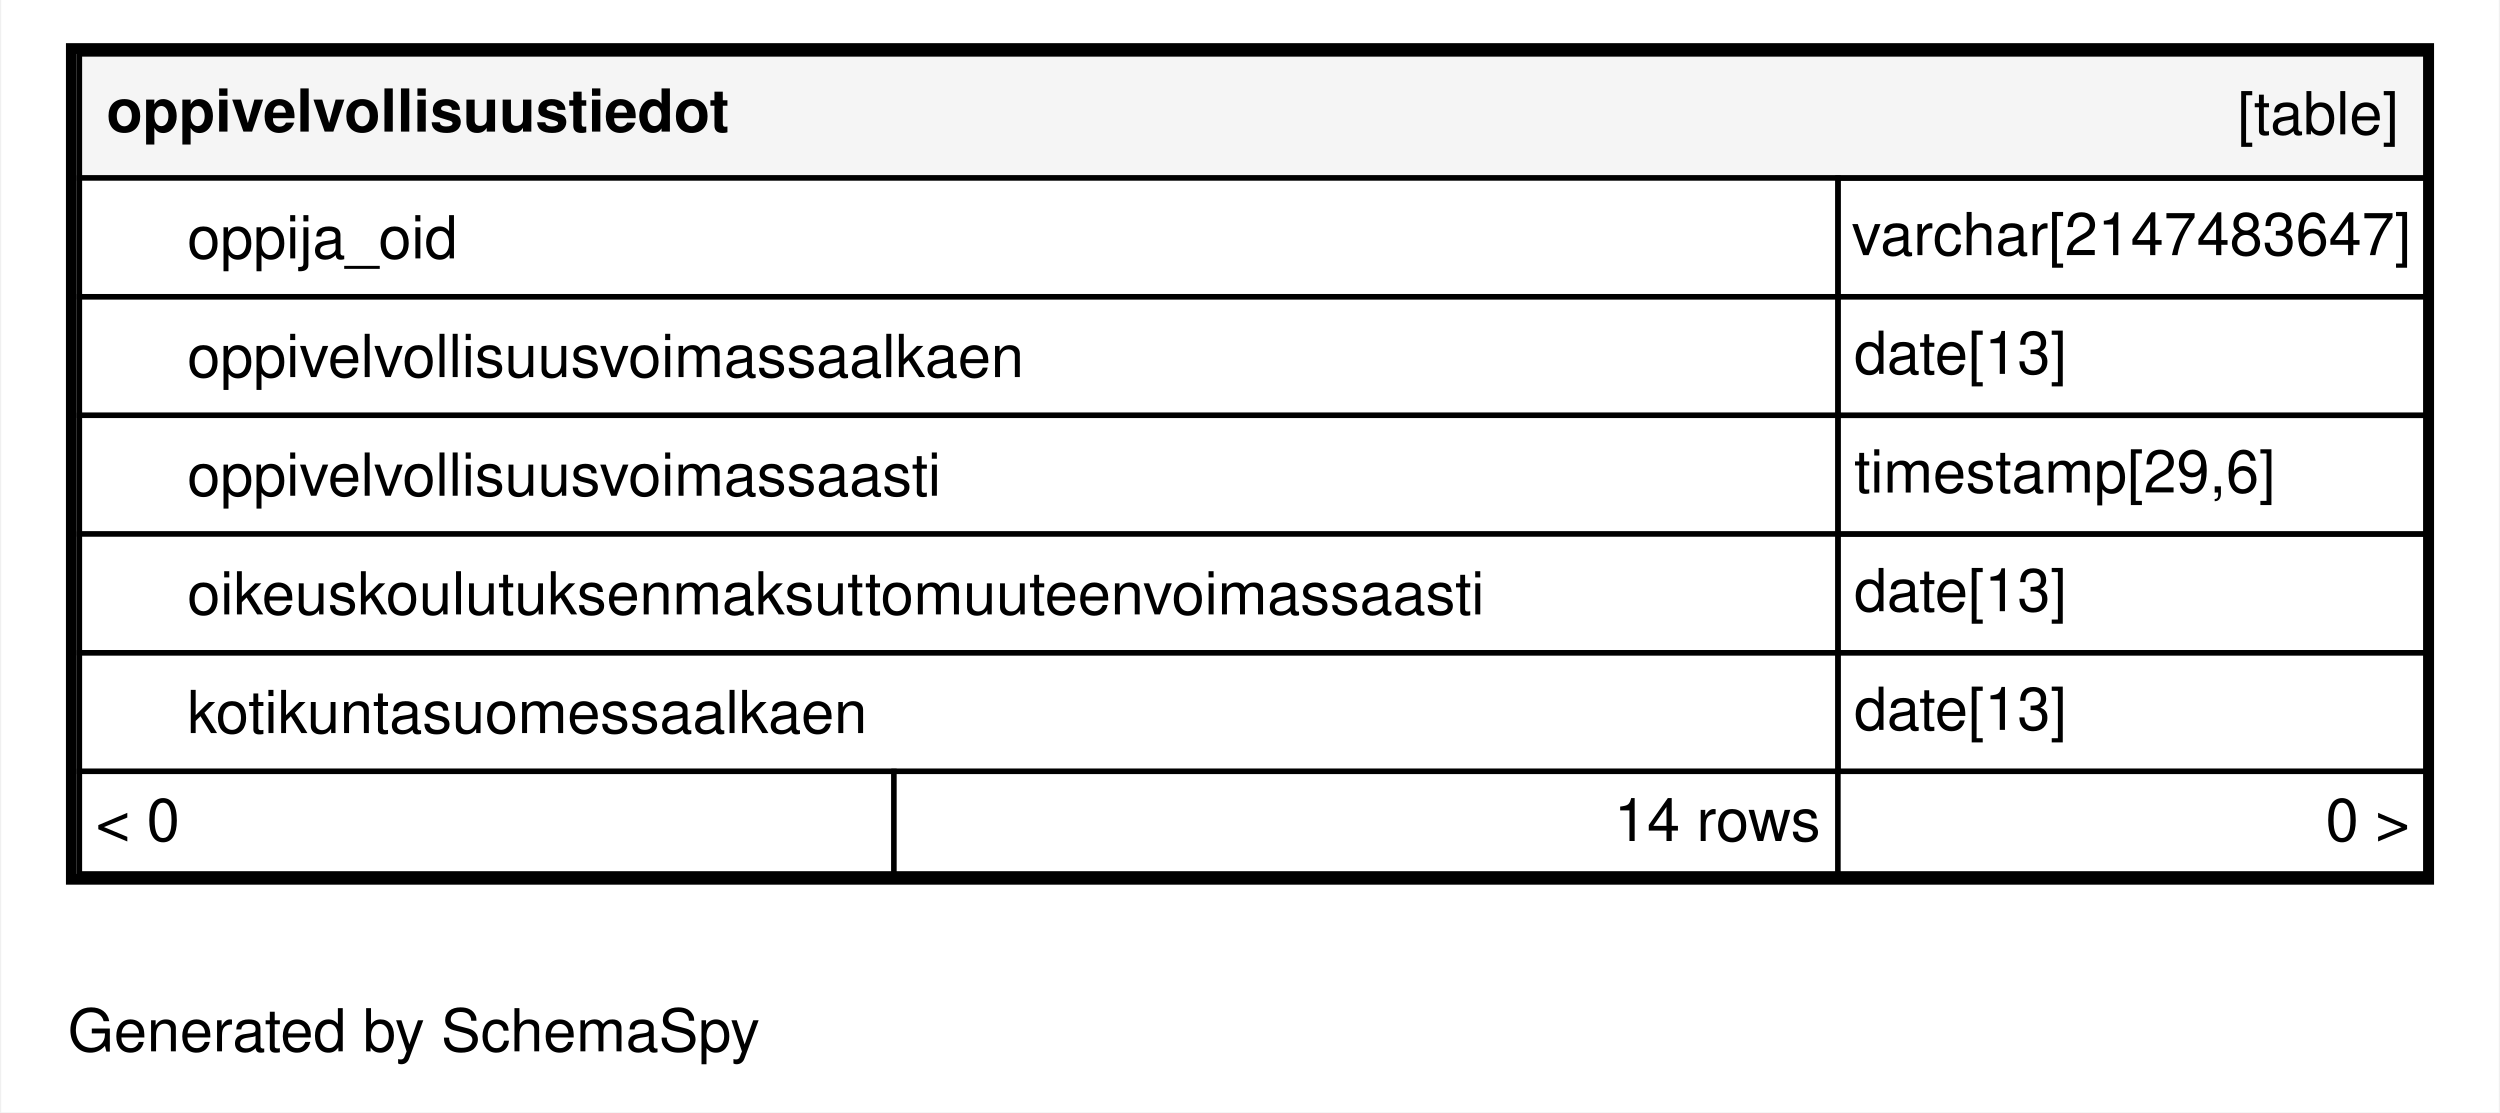
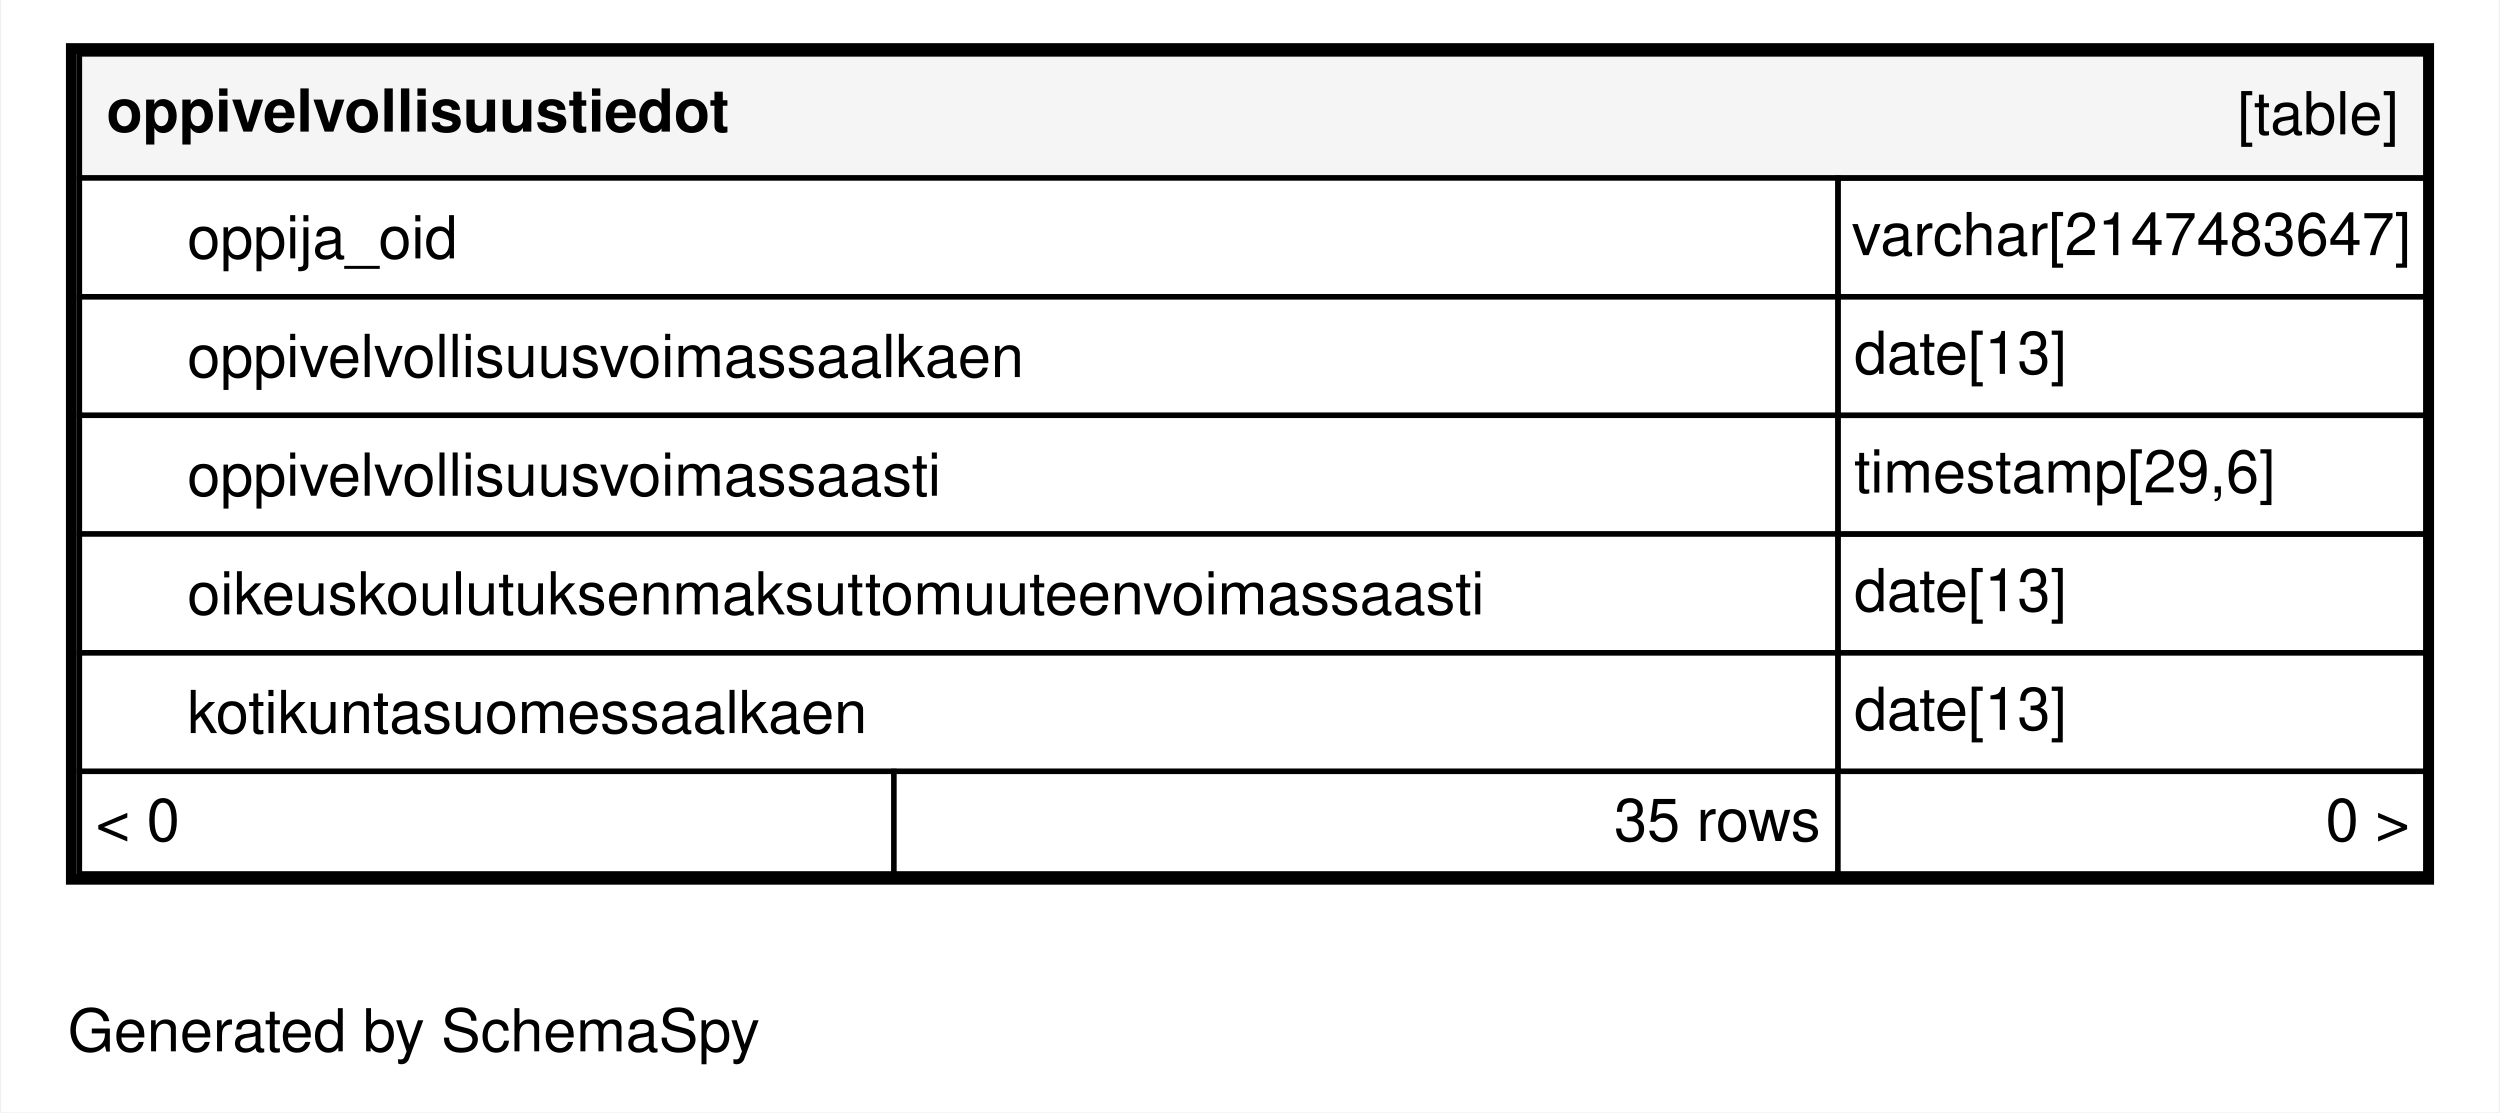
<svg xmlns="http://www.w3.org/2000/svg" xmlns:xlink="http://www.w3.org/1999/xlink" width="463pt" height="206pt" viewBox="0.00 0.00 463.00 206.20">
  <g id="graph0" class="graph" transform="scale(1 1) rotate(0) translate(4 202.2)">
    <polygon fill="#ffffff" stroke="transparent" points="-4,4 -4,-202.2 459,-202.2 459,4 -4,4" />
    <text text-anchor="middle" x="72.494" y="-7.3" font-family="Helvetica,sans-Serif" font-size="11.00" fill="#000000">Generated by SchemaSpy</text>
    <g id="node1" class="node">
      <g id="a_node1">
        <a xlink:href="../../tables/oppivelvollisuustiedot.html" xlink:title="oppivelvollisuustiedot" target="_top">
          <polygon fill="#ffffff" stroke="transparent" points="8,-38.2 8,-194.2 447,-194.2 447,-38.2 8,-38.2" />
          <polygon fill="#f5f5f5" stroke="transparent" points="10.5,-169.2 10.5,-192.2 445.5,-192.2 445.5,-169.2 10.5,-169.2" />
          <polygon fill="none" stroke="#000000" points="10.5,-169.2 10.5,-192.2 445.5,-192.2 445.5,-169.2 10.5,-169.2" />
          <text text-anchor="start" x="15.5" y="-177.8" font-family="Helvetica,sans-Serif" font-weight="bold" font-size="11.00" fill="#000000">oppivelvollisuustiedot</text>
          <text text-anchor="start" x="410.544" y="-177.3" font-family="Helvetica,sans-Serif" font-size="11.00" fill="#000000">[table]</text>
          <polygon fill="#ffffff" stroke="transparent" points="10.5,-147.2 10.5,-169.2 336.5,-169.2 336.5,-147.2 10.5,-147.2" />
          <polygon fill="none" stroke="#000000" points="10.5,-147.2 10.5,-169.2 336.5,-169.2 336.5,-147.2 10.5,-147.2" />
          <text text-anchor="start" x="30.5" y="-154.3" font-family="Helvetica,sans-Serif" font-size="11.00" fill="#000000">oppija_oid</text>
          <polygon fill="none" stroke="#000000" points="336.5,-147.2 336.5,-169.2 445.5,-169.2 445.5,-147.2 336.5,-147.2" />
          <text text-anchor="start" x="339.034" y="-154.9" font-family="Helvetica,sans-Serif" font-size="11.00" fill="#000000">varchar[2147483647]</text>
          <polygon fill="none" stroke="#000000" points="10.5,-125.2 10.5,-147.2 336.5,-147.2 336.5,-125.2 10.5,-125.2" />
          <text text-anchor="start" x="30.5" y="-132.3" font-family="Helvetica,sans-Serif" font-size="11.00" fill="#000000">oppivelvollisuusvoimassaalkaen</text>
          <polygon fill="none" stroke="#000000" points="336.5,-125.2 336.5,-147.2 445.5,-147.2 445.5,-125.2 336.5,-125.2" />
          <text text-anchor="start" x="339.5" y="-132.9" font-family="Helvetica,sans-Serif" font-size="11.00" fill="#000000">date[13]</text>
          <polygon fill="#ffffff" stroke="transparent" points="10.5,-103.2 10.5,-125.2 336.5,-125.2 336.5,-103.2 10.5,-103.2" />
          <polygon fill="none" stroke="#000000" points="10.5,-103.2 10.5,-125.2 336.5,-125.2 336.5,-103.2 10.5,-103.2" />
          <text text-anchor="start" x="30.5" y="-110.3" font-family="Helvetica,sans-Serif" font-size="11.00" fill="#000000">oppivelvollisuusvoimassaasti</text>
          <polygon fill="none" stroke="#000000" points="336.5,-103.2 336.5,-125.2 445.5,-125.2 445.5,-103.2 336.5,-103.2" />
          <text text-anchor="start" x="339.5" y="-110.9" font-family="Helvetica,sans-Serif" font-size="11.00" fill="#000000">timestamp[29,6]</text>
          <polygon fill="#ffffff" stroke="transparent" points="10.5,-81.2 10.5,-103.2 336.5,-103.2 336.5,-81.2 10.5,-81.2" />
          <polygon fill="none" stroke="#000000" points="10.5,-81.2 10.5,-103.2 336.5,-103.2 336.5,-81.2 10.5,-81.2" />
          <text text-anchor="start" x="30.5" y="-88.3" font-family="Helvetica,sans-Serif" font-size="11.00" fill="#000000">oikeuskoulutuksenmaksuttomuuteenvoimassaasti</text>
          <polygon fill="none" stroke="#000000" points="336.5,-81.2 336.5,-103.2 445.5,-103.2 445.5,-81.2 336.5,-81.2" />
          <text text-anchor="start" x="339.5" y="-88.9" font-family="Helvetica,sans-Serif" font-size="11.00" fill="#000000">date[13]</text>
          <polygon fill="none" stroke="#000000" points="10.5,-59.2 10.5,-81.2 336.5,-81.2 336.5,-59.2 10.5,-59.2" />
          <text text-anchor="start" x="30.5" y="-66.3" font-family="Helvetica,sans-Serif" font-size="11.00" fill="#000000">kotikuntasuomessaalkaen</text>
          <polygon fill="none" stroke="#000000" points="336.5,-59.2 336.5,-81.2 445.5,-81.2 445.5,-59.2 336.5,-59.2" />
          <text text-anchor="start" x="339.5" y="-66.9" font-family="Helvetica,sans-Serif" font-size="11.00" fill="#000000">date[13]</text>
          <polygon fill="#ffffff" stroke="transparent" points="10.5,-40.2 10.5,-59.2 161.5,-59.2 161.5,-40.2 10.5,-40.2" />
          <polygon fill="none" stroke="#000000" points="10.5,-40.2 10.5,-59.2 161.5,-59.2 161.5,-40.2 10.5,-40.2" />
          <text text-anchor="start" x="13.5" y="-46.3" font-family="Helvetica,sans-Serif" font-size="11.00" fill="#000000">&lt; 0</text>
          <polygon fill="#ffffff" stroke="transparent" points="161.5,-40.2 161.5,-59.2 336.5,-59.2 336.5,-40.2 161.5,-40.2" />
          <polygon fill="none" stroke="#000000" points="161.5,-40.2 161.5,-59.2 336.5,-59.2 336.5,-40.2 161.5,-40.2" />
-           <text text-anchor="start" x="294.996" y="-46.3" font-family="Helvetica,sans-Serif" font-size="11.00" fill="#000000">14 rows</text>
+           <text text-anchor="start" x="294.996" y="-46.3" font-family="Helvetica,sans-Serif" font-size="11.00" fill="#000000">35 rows</text>
          <polygon fill="#ffffff" stroke="transparent" points="336.5,-40.2 336.5,-59.2 445.5,-59.2 445.5,-40.2 336.5,-40.2" />
          <polygon fill="none" stroke="#000000" points="336.5,-40.2 336.5,-59.2 445.5,-59.2 445.5,-40.2 336.5,-40.2" />
          <text text-anchor="start" x="426.905" y="-46.3" font-family="Helvetica,sans-Serif" font-size="11.00" fill="#000000">0 &gt;</text>
          <polygon fill="none" stroke="#000000" stroke-width="2" points="9,-39.2 9,-193.2 446,-193.2 446,-39.2 9,-39.2" />
        </a>
      </g>
    </g>
  </g>
</svg>
